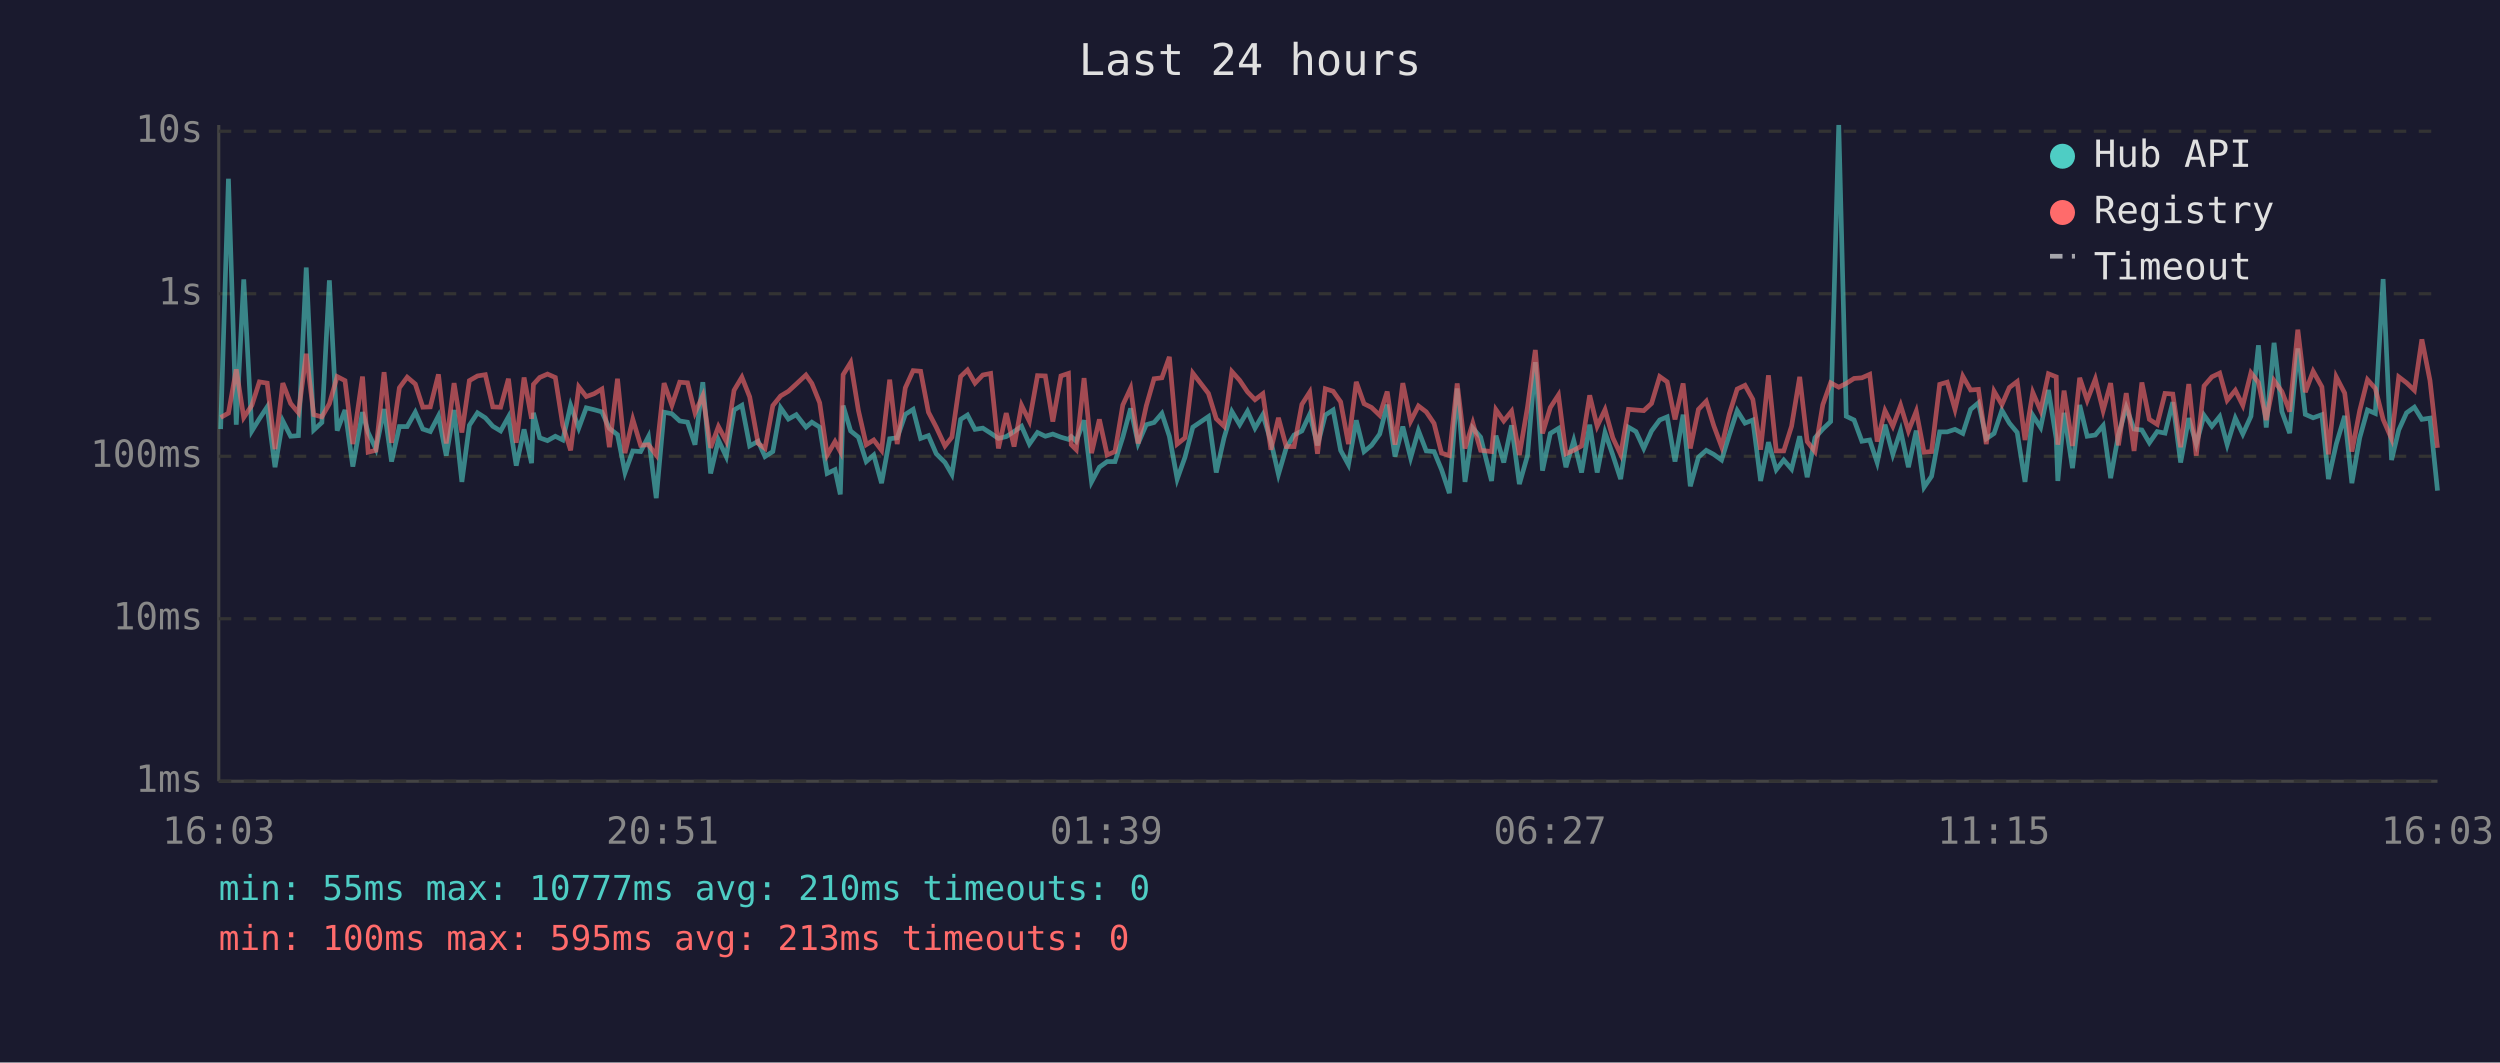
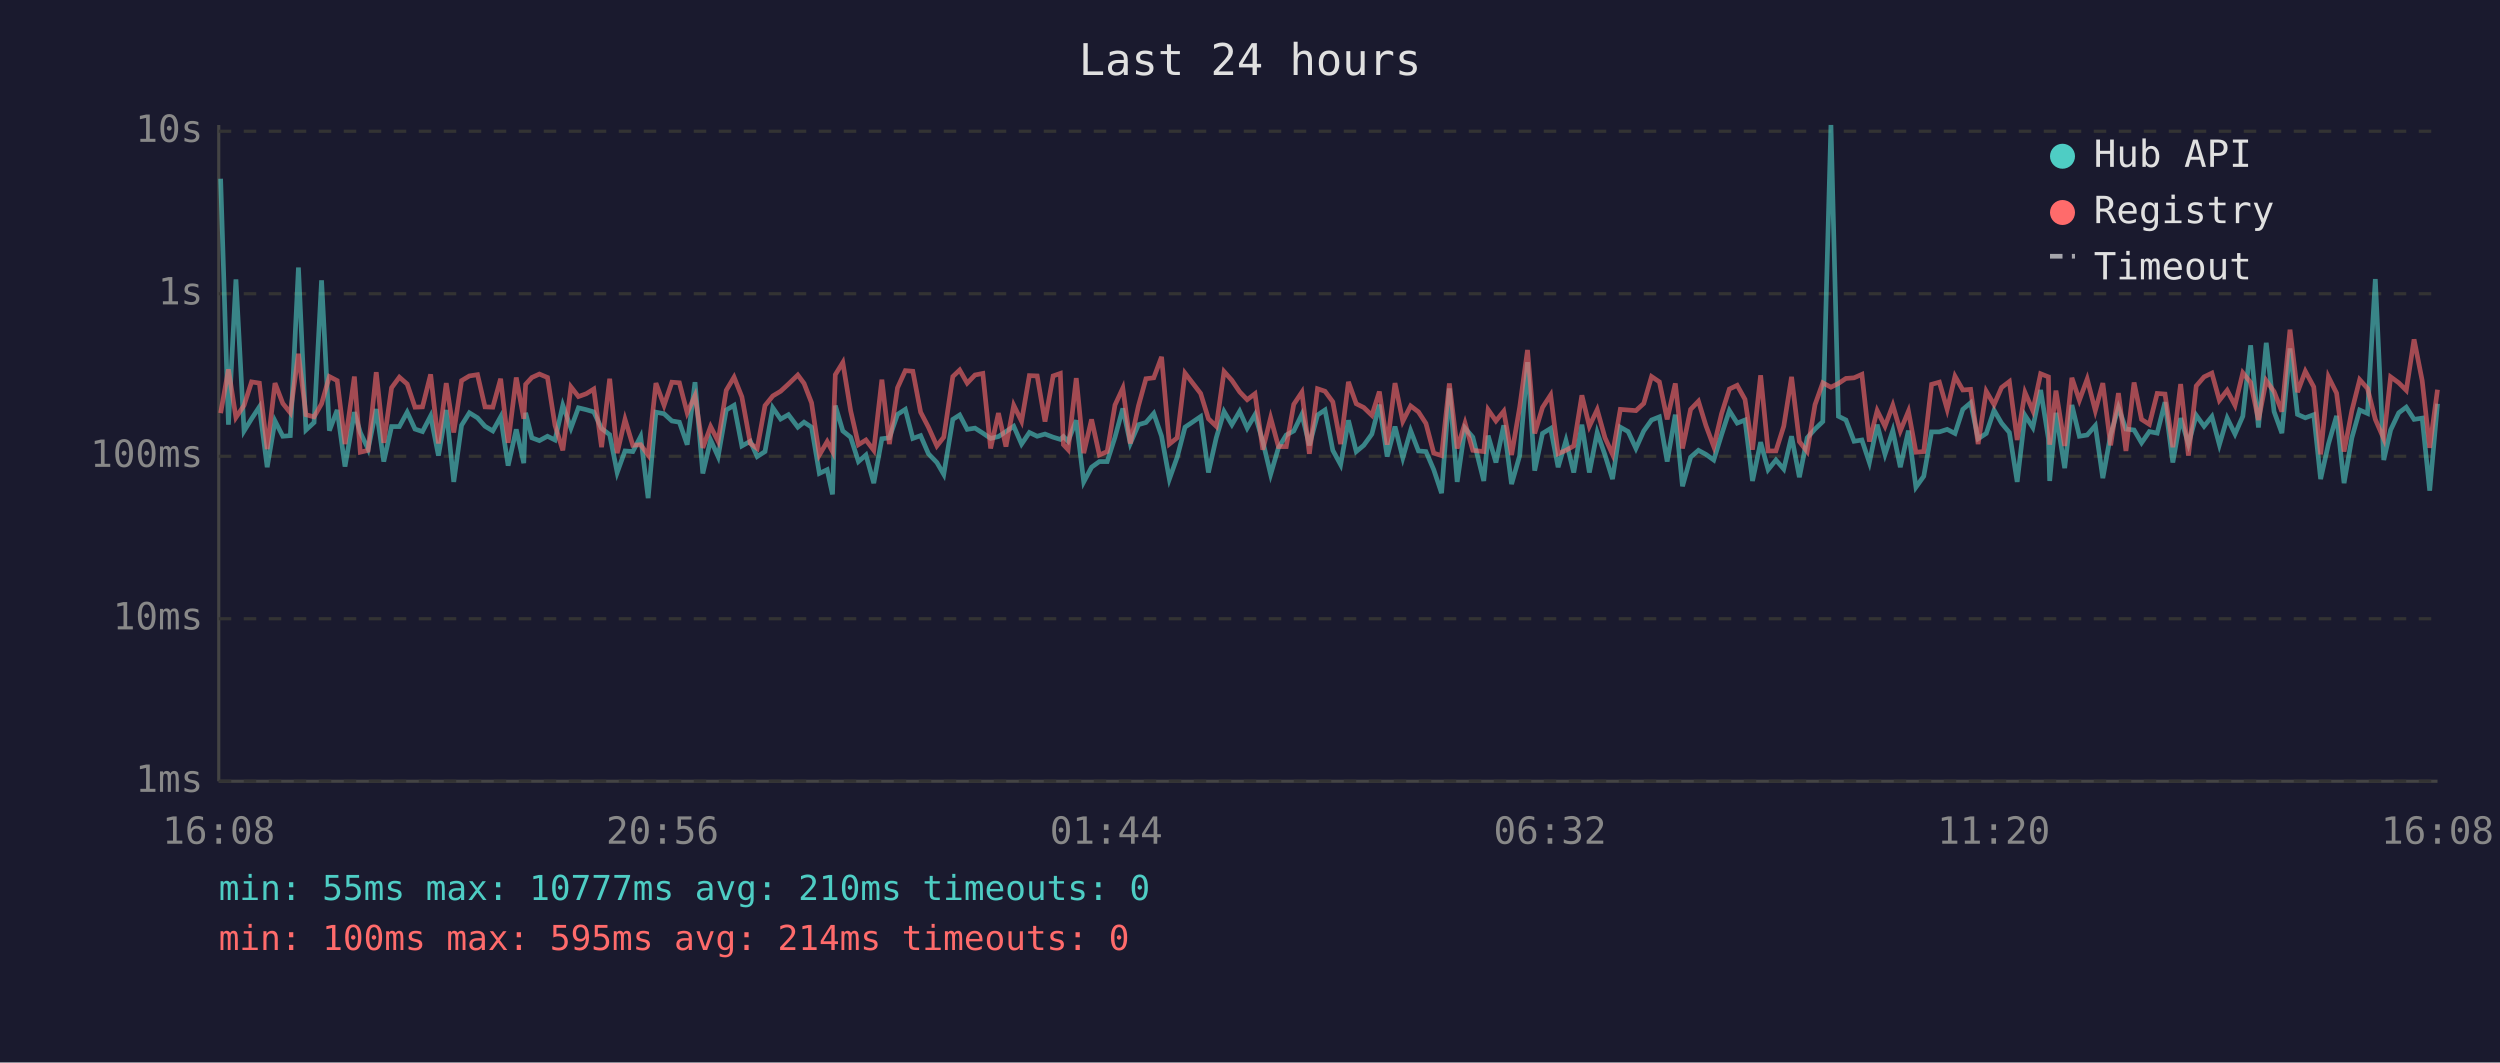
<svg xmlns="http://www.w3.org/2000/svg" viewBox="0 0 800 340" font-family="monospace" font-size="12">
  <rect width="800" height="340" fill="#1a1a2e" />
  <text x="400" y="24" fill="#e0e0e0" font-size="14" text-anchor="middle">Last 24 hours</text>
  <line x1="70" y1="40" x2="70" y2="250" stroke="#444" stroke-width="1" />
  <line x1="70" y1="250" x2="780" y2="250" stroke="#444" stroke-width="1" />
  <line x1="70" y1="250" x2="780" y2="250" stroke="#333" stroke-width="1" stroke-dasharray="4" />
  <text x="65" y="250" fill="#888" text-anchor="end" dominant-baseline="middle">1ms</text>
  <line x1="70" y1="198" x2="780" y2="198" stroke="#333" stroke-width="1" stroke-dasharray="4" />
  <text x="65" y="198" fill="#888" text-anchor="end" dominant-baseline="middle">10ms</text>
  <line x1="70" y1="146" x2="780" y2="146" stroke="#333" stroke-width="1" stroke-dasharray="4" />
  <text x="65" y="146" fill="#888" text-anchor="end" dominant-baseline="middle">100ms</text>
  <line x1="70" y1="94" x2="780" y2="94" stroke="#333" stroke-width="1" stroke-dasharray="4" />
  <text x="65" y="94" fill="#888" text-anchor="end" dominant-baseline="middle">1s</text>
  <line x1="70" y1="42" x2="780" y2="42" stroke="#333" stroke-width="1" stroke-dasharray="4" />
  <text x="65" y="42" fill="#888" text-anchor="end" dominant-baseline="middle">10s</text>
-   <text x="70" y="270" fill="#888" text-anchor="middle">16:03</text>
-   <text x="212" y="270" fill="#888" text-anchor="middle">20:51</text>
-   <text x="354" y="270" fill="#888" text-anchor="middle">01:39</text>
-   <text x="496" y="270" fill="#888" text-anchor="middle">06:27</text>
-   <text x="638" y="270" fill="#888" text-anchor="middle">11:15</text>
-   <text x="780" y="270" fill="#888" text-anchor="middle">16:03</text>
-   <polyline points="70.6,137.3 73.1,57.2 75.6,135.9 78.0,89.4 80.6,137.9 83.0,134.0 85.5,130.2 88.0,149.5 90.5,134.7 93.0,139.6 95.5,139.4 98.0,85.6 100.4,137.6 103.0,135.2 105.4,89.7 107.9,137.8 110.4,131.2 112.9,149.3 116.0,131.9 117.8,138.4 120.3,143.7 122.9,130.9 125.3,147.7 127.8,136.5 130.3,136.5 132.9,131.9 135.3,137.3 137.7,138.1 140.3,133.1 142.8,145.8 145.3,131.2 147.8,154.2 150.2,136.1 152.8,132.1 155.3,133.7 157.7,136.4 160.2,137.9 162.7,133.4 165.2,149.0 167.7,137.4 170.1,148.2 170.7,132.1 172.7,140.1 175.2,141.0 177.7,139.6 180.1,140.8 182.6,129.7 185.2,137.0 187.6,130.5 190.1,131.1 192.6,131.8 195.0,137.1 197.6,139.1 200.0,151.2 202.5,144.3 205.0,144.5 207.5,139.7 210.0,159.4 212.5,131.9 215.0,132.4 217.5,134.7 220.0,135.1 222.4,142.3 224.9,122.3 227.4,151.5 229.9,140.8 232.4,146.1 234.9,131.2 237.4,129.7 239.9,142.7 242.6,141.2 244.8,146.1 247.3,144.5 249.8,130.5 252.3,134.1 254.8,132.7 257.9,136.7 259.8,135.1 262.3,136.7 264.7,151.5 267.2,150.3 268.9,158.2 269.8,129.8 272.2,137.9 274.7,139.9 277.2,147.7 279.6,145.6 282.1,154.6 284.7,140.4 287.1,140.1 289.7,132.6 292.2,131.0 294.6,140.3 297.1,139.4 299.6,145.2 302.4,148.0 304.6,151.8 307.4,134.2 309.6,132.8 312.0,137.4 314.5,137.0 317.0,138.6 319.5,140.3 322.0,139.7 324.5,138.1 326.9,136.4 329.4,142.1 332.0,138.4 334.5,139.6 336.9,138.9 339.5,139.9 341.9,140.6 342.8,139.7 344.4,141.2 346.9,134.5 349.3,154.2 351.8,149.5 354.3,147.7 356.8,147.7 359.3,139.9 361.8,130.7 364.2,141.9 366.8,135.9 369.3,135.2 371.8,132.3 374.2,139.6 376.7,153.3 379.2,146.3 381.7,136.7 386.7,133.3 389.2,151.2 391.7,140.1 394.2,131.7 396.7,135.9 399.2,131.6 401.6,137.0 404.1,132.7 406.7,141.3 409.1,151.8 411.6,143.3 414.1,139.2 416.6,137.9 419.1,132.6 421.6,142.5 424.1,132.8 426.6,131.2 429.0,144.1 431.5,148.7 434.0,134.5 436.5,144.5 438.9,142.5 441.5,138.9 443.9,129.5 446.4,146.1 448.9,136.5 451.4,146.5 453.9,137.8 456.4,144.3 458.9,144.5 461.3,150.3 463.8,157.8 466.3,124.3 468.8,154.2 471.3,137.0 473.8,139.9 477.3,153.9 478.7,139.4 481.2,148.0 483.7,136.1 486.2,154.9 488.8,145.8 491.3,115.9 493.6,150.6 496.1,138.7 498.7,137.1 501.1,149.5 503.6,141.0 506.1,151.2 508.7,135.9 511.1,151.2 513.6,138.4 516.1,145.6 518.6,153.3 521.1,136.7 523.5,138.1 526.0,143.5 528.5,137.9 531.1,134.4 533.5,133.4 536.0,147.7 538.6,132.7 540.9,155.6 543.5,146.3 546.0,144.1 548.4,145.4 550.9,147.2 553.4,139.1 555.9,131.4 558.4,135.4 560.9,134.4 563.4,153.9 565.9,141.5 568.4,150.3 570.8,147.2 573.3,150.1 575.9,139.6 578.3,152.7 580.8,140.1 583.3,137.3 585.8,134.9 588.4,40.0 590.8,133.2 593.3,134.4 595.8,141.2 598.3,140.8 600.7,148.0 603.2,135.9 605.7,145.4 608.2,137.8 610.7,149.5 613.2,137.8 615.7,155.9 618.1,152.4 620.7,138.2 623.1,138.2 625.6,137.4 628.1,138.7 630.6,131.0 633.1,128.9 635.6,140.4 638.1,138.7 640.6,131.3 643.0,135.4 645.5,138.4 648.0,154.2 650.5,132.9 653.0,136.8 655.5,124.8 658.0,140.4 658.5,153.9 660.5,132.1 663.2,149.8 665.5,129.6 667.9,139.6 670.5,139.2 673.0,136.2 675.4,153.0 677.9,139.1 680.4,130.4 682.9,137.3 685.4,137.6 687.8,141.7 690.3,138.1 692.8,138.6 695.3,128.7 697.8,148.0 700.4,133.8 702.8,142.1 705.3,132.9 707.8,136.4 710.3,133.3 712.7,142.3 715.3,133.8 717.7,138.9 720.3,133.2 722.7,110.5 725.2,136.8 727.7,109.7 730.2,131.7 732.7,138.6 735.3,111.5 737.7,132.6 740.2,133.7 743.0,132.7 745.1,153.3 747.6,142.1 750.3,133.1 752.6,154.6 755.1,140.1 757.6,131.2 760.1,132.3 762.6,89.3 765.3,147.2 767.6,137.6 770.1,132.1 772.6,130.3 775.0,134.2 777.6,133.8 780.0,157.0" fill="none" stroke="#4ecdc4" stroke-width="1.5" opacity="0.6" />
-   <polyline points="70.6,133.6 73.1,132.2 75.6,118.2 78.0,133.6 80.6,129.7 83.0,122.2 85.5,122.6 88.0,143.7 90.5,122.6 93.0,129.1 95.5,132.1 98.0,113.2 100.4,132.7 103.0,133.4 105.4,129.2 107.9,120.5 110.4,121.8 112.9,142.1 116.0,120.5 117.8,144.7 120.3,144.1 122.9,119.1 125.3,141.7 127.8,124.1 130.3,120.7 132.9,122.9 135.3,130.3 137.7,130.2 140.3,119.8 142.8,141.9 145.3,122.6 147.8,138.4 150.2,121.8 152.8,120.3 155.3,119.9 157.7,130.2 160.2,130.3 162.7,121.2 165.2,141.7 167.7,120.8 170.1,134.0 170.7,123.0 172.7,120.8 175.2,119.7 177.7,120.8 180.1,136.1 182.6,144.1 185.2,123.8 187.6,126.9 190.1,126.0 192.6,124.5 195.0,143.1 197.6,121.2 200.0,145.0 202.5,134.2 205.0,142.5 207.5,142.3 210.0,145.6 212.5,122.6 215.0,129.7 217.5,122.3 220.0,122.5 222.4,132.1 224.9,126.6 227.4,143.3 229.9,136.5 232.4,141.2 234.9,124.9 237.4,120.7 239.9,127.0 242.6,141.9 244.8,143.5 247.3,129.8 249.8,126.7 252.3,125.2 254.8,122.9 257.9,120.0 259.8,122.7 262.3,128.9 264.7,145.6 267.2,141.3 268.9,144.5 269.8,119.9 272.2,116.0 274.7,131.4 277.2,142.3 279.6,140.8 282.1,144.1 284.7,121.5 287.1,142.1 289.7,124.1 292.2,118.6 294.6,118.8 297.1,131.9 299.6,136.7 302.4,142.7 304.6,139.9 307.4,120.5 309.6,118.4 312.0,122.6 314.5,120.0 317.0,119.5 319.5,143.5 322.0,132.2 324.5,142.9 326.9,129.7 329.4,134.8 332.0,120.2 334.5,120.3 336.9,134.9 339.5,120.3 341.9,119.5 342.8,142.3 344.4,143.9 346.9,121.0 349.3,145.0 351.8,134.2 354.3,145.6 356.8,144.5 359.3,129.6 361.8,124.2 364.2,141.9 366.8,129.9 369.3,121.2 371.8,120.9 374.2,114.2 376.7,142.1 379.2,140.1 381.7,119.4 386.7,125.9 389.2,134.0 391.7,136.4 394.2,118.9 396.7,121.7 399.2,125.4 401.6,127.9 404.1,126.0 406.7,143.9 409.1,133.7 411.6,142.9 414.1,142.9 416.6,129.4 419.1,125.5 421.6,145.2 424.1,124.4 426.6,125.2 429.0,128.6 431.5,142.1 434.0,122.2 436.5,129.2 438.9,130.4 441.5,132.9 443.9,125.3 446.4,142.3 448.9,122.6 451.4,134.8 453.9,129.9 456.4,131.8 458.9,135.5 461.3,145.0 463.8,145.8 466.3,122.7 468.8,143.5 471.3,135.4 473.8,144.1 477.3,144.5 478.7,131.1 481.2,134.7 483.7,131.6 486.2,145.6 488.8,130.3 491.3,112.0 493.6,138.7 496.1,130.4 498.7,126.4 501.1,145.2 503.6,144.1 506.1,142.7 508.7,126.5 511.1,136.4 513.6,131.1 516.1,140.1 518.6,145.4 521.1,131.0 523.5,131.2 526.0,131.4 528.5,129.1 531.1,120.5 533.5,122.2 536.0,134.2 538.6,122.7 540.9,143.5 543.5,131.0 546.0,128.4 548.4,136.2 550.9,142.9 553.4,132.4 555.9,124.5 558.4,123.3 560.9,127.8 563.4,143.9 565.9,120.1 568.4,144.3 570.8,144.3 573.3,136.4 575.9,120.6 578.3,141.3 580.8,144.5 583.3,129.5 585.8,122.5 588.4,123.9 590.8,122.7 593.3,121.1 595.8,120.9 598.3,119.8 600.7,141.3 603.2,131.4 605.7,136.4 608.2,129.7 610.7,137.9 613.2,131.6 615.7,144.7 618.1,144.5 620.7,123.0 623.1,122.3 625.6,131.0 628.1,120.4 630.6,124.8 633.1,124.6 635.6,142.1 638.1,125.2 640.6,129.5 643.0,124.0 645.5,122.1 648.0,140.8 650.5,125.6 653.0,131.4 655.5,119.6 658.0,120.6 658.5,142.3 660.5,125.0 663.2,142.7 665.5,120.9 667.9,128.1 670.5,121.3 673.0,131.4 675.4,122.6 677.9,142.5 680.4,125.8 682.9,144.3 685.4,122.4 687.8,134.2 690.3,135.8 692.8,125.9 695.3,126.1 697.8,143.1 700.4,122.9 702.8,145.8 705.3,123.5 707.8,120.6 710.3,119.4 712.7,128.1 715.3,124.9 717.7,129.7 720.3,119.3 722.7,122.4 725.2,134.4 727.7,121.8 730.2,125.3 732.7,131.7 735.3,105.5 737.7,125.5 740.2,118.8 743.0,123.8 745.1,145.4 747.6,120.6 750.3,125.8 752.6,144.5 755.1,131.4 757.6,121.5 760.1,124.3 762.6,134.2 765.3,140.4 767.6,120.6 770.1,122.5 772.6,124.9 775.0,108.6 777.6,121.8 780.0,143.3" fill="none" stroke="#ff6b6b" stroke-width="1.5" opacity="0.6" />
+   <text x="70" y="270" fill="#888" text-anchor="middle">16:08</text>
+   <text x="212" y="270" fill="#888" text-anchor="middle">20:56</text>
+   <text x="354" y="270" fill="#888" text-anchor="middle">01:44</text>
+   <text x="496" y="270" fill="#888" text-anchor="middle">06:32</text>
+   <text x="638" y="270" fill="#888" text-anchor="middle">11:20</text>
+   <text x="780" y="270" fill="#888" text-anchor="middle">16:08</text>
+   <polyline points="70.6,57.2 73.1,135.9 75.5,89.4 78.1,137.9 80.5,134.0 83.0,130.2 85.5,149.5 88.0,134.7 90.5,139.6 92.9,139.4 95.5,85.6 97.9,137.6 100.5,135.2 102.9,89.7 105.4,137.8 107.9,131.2 110.4,149.3 113.4,131.9 115.3,138.4 117.8,143.7 120.4,130.9 122.8,147.7 125.3,136.5 127.8,136.5 130.3,131.9 132.8,137.3 135.2,138.1 137.8,133.1 140.3,145.8 142.8,131.2 145.2,154.2 147.7,136.1 150.2,132.1 152.8,133.7 155.2,136.4 157.7,137.9 160.2,133.4 162.6,149.0 165.2,137.4 167.6,148.2 168.2,132.1 170.2,140.1 172.6,141.0 175.2,139.6 177.6,140.8 180.1,129.7 182.7,137.0 185.1,130.5 187.6,131.1 190.0,131.8 192.5,137.1 195.1,139.1 197.5,151.2 200.0,144.3 202.5,144.5 205.0,139.7 207.4,159.4 209.9,131.9 212.5,132.4 215.0,134.7 217.4,135.1 219.9,142.3 222.4,122.3 224.9,151.5 227.4,140.8 229.8,146.1 232.4,131.2 234.9,129.7 237.4,142.7 240.1,141.2 242.3,146.1 244.8,144.5 247.3,130.5 249.8,134.1 252.3,132.7 255.3,136.7 257.3,135.1 259.7,136.7 262.2,151.5 264.7,150.3 266.4,158.2 267.3,129.8 269.7,137.9 272.2,139.9 274.7,147.7 277.1,145.6 279.6,154.6 282.2,140.4 284.6,140.1 287.2,132.6 289.7,131.0 292.1,140.3 294.6,139.4 297.1,145.2 299.8,148.0 302.0,151.8 304.9,134.2 307.1,132.8 309.5,137.4 312.0,137.0 314.5,138.6 317.0,140.3 319.5,139.7 321.9,138.1 324.4,136.4 326.9,142.1 329.4,138.4 331.9,139.6 334.4,138.9 337.0,139.9 339.3,140.6 340.3,139.7 341.8,141.2 344.4,134.5 346.8,154.2 349.3,149.5 351.8,147.7 354.3,147.7 356.8,139.9 359.3,130.7 361.7,141.9 364.3,135.9 366.7,135.2 369.2,132.3 371.7,139.6 374.2,153.3 376.7,146.3 379.2,136.7 384.2,133.3 386.7,151.2 389.2,140.1 391.7,131.7 394.2,135.9 396.7,131.6 399.1,137.0 401.6,132.7 404.1,141.3 406.6,151.8 409.1,143.3 411.6,139.2 414.0,137.9 416.6,132.6 419.0,142.5 421.6,132.8 424.0,131.2 426.5,144.1 429.0,148.7 431.5,134.5 434.0,144.5 436.4,142.5 439.0,138.9 441.4,129.5 443.9,146.1 446.4,136.5 448.9,146.5 451.4,137.8 453.9,144.3 456.3,144.5 458.8,150.3 461.3,157.8 463.8,124.3 466.3,154.2 468.8,137.0 471.3,139.9 474.8,153.9 476.2,139.4 478.7,148.0 481.2,136.1 483.7,154.9 486.3,145.8 488.8,115.9 491.1,150.6 493.6,138.7 496.2,137.1 498.6,149.5 501.1,141.0 503.6,151.2 506.2,135.9 508.6,151.2 511.1,138.4 513.6,145.6 516.0,153.3 518.5,136.7 521.0,138.1 523.5,143.5 526.0,137.9 528.5,134.4 531.0,133.4 533.5,147.7 536.1,132.7 538.4,155.6 541.0,146.3 543.5,144.1 545.9,145.4 548.4,147.2 550.9,139.1 553.4,131.4 555.9,135.4 558.4,134.4 560.8,153.9 563.4,141.5 565.8,150.3 568.3,147.2 570.8,150.1 573.3,139.6 575.8,152.7 578.3,140.1 580.8,137.3 583.3,134.9 585.9,40.0 588.3,133.2 590.7,134.4 593.3,141.2 595.8,140.8 598.2,148.0 600.7,135.9 603.2,145.4 605.7,137.8 608.1,149.5 610.7,137.8 613.1,155.9 615.6,152.4 618.1,138.2 620.6,138.2 623.1,137.4 625.6,138.7 628.1,131.0 630.6,128.9 633.0,140.4 635.6,138.7 638.1,131.3 640.5,135.4 643.0,138.4 645.5,154.2 648.0,132.9 650.5,136.8 653.0,124.8 655.5,140.4 655.9,153.9 657.9,132.1 660.7,149.8 663.0,129.6 665.4,139.6 667.9,139.2 670.5,136.2 672.9,153.0 675.4,139.1 677.9,130.4 680.3,137.3 682.9,137.6 685.3,141.7 687.8,138.1 690.3,138.6 692.8,128.7 695.3,148.0 697.8,133.8 700.3,142.1 702.8,132.9 705.3,136.4 707.8,133.3 710.2,142.3 712.7,133.8 715.2,138.9 717.7,133.2 720.2,110.5 722.7,136.8 725.2,109.7 727.7,131.7 730.2,138.6 732.8,111.5 735.2,132.6 737.7,133.7 740.4,132.7 742.6,153.3 745.1,142.1 747.7,133.1 750.1,154.6 752.6,140.1 755.1,131.2 757.6,132.3 760.1,89.3 762.8,147.2 765.0,137.6 767.6,132.1 770.0,130.3 772.5,134.2 775.1,133.8 777.5,157.0 780.0,129.2" fill="none" stroke="#4ecdc4" stroke-width="1.5" opacity="0.6" />
+   <polyline points="70.6,132.2 73.1,118.2 75.5,133.6 78.1,129.7 80.5,122.2 83.0,122.6 85.5,143.7 88.0,122.6 90.5,129.1 92.9,132.1 95.5,113.2 97.9,132.7 100.5,133.4 102.9,129.2 105.4,120.5 107.9,121.8 110.4,142.1 113.4,120.5 115.3,144.7 117.8,144.1 120.4,119.1 122.8,141.7 125.3,124.1 127.8,120.7 130.3,122.9 132.8,130.3 135.2,130.2 137.8,119.8 140.3,141.9 142.8,122.6 145.2,138.4 147.7,121.8 150.2,120.3 152.8,119.9 155.2,130.2 157.7,130.3 160.2,121.2 162.6,141.7 165.2,120.8 167.6,134.0 168.2,123.0 170.2,120.8 172.6,119.7 175.2,120.8 177.6,136.1 180.1,144.1 182.7,123.8 185.1,126.9 187.6,126.0 190.0,124.5 192.5,143.1 195.1,121.2 197.5,145.0 200.0,134.2 202.5,142.5 205.0,142.3 207.4,145.6 209.9,122.6 212.5,129.7 215.0,122.3 217.4,122.5 219.9,132.1 222.4,126.6 224.9,143.3 227.4,136.5 229.8,141.2 232.4,124.9 234.9,120.7 237.4,127.0 240.1,141.9 242.3,143.5 244.8,129.8 247.3,126.7 249.8,125.2 252.3,122.9 255.3,120.0 257.3,122.7 259.7,128.9 262.2,145.6 264.7,141.3 266.4,144.5 267.3,119.9 269.7,116.0 272.2,131.4 274.7,142.3 277.1,140.8 279.6,144.1 282.2,121.5 284.6,142.1 287.2,124.1 289.7,118.6 292.1,118.8 294.6,131.9 297.1,136.7 299.8,142.7 302.0,139.9 304.9,120.5 307.1,118.4 309.5,122.6 312.0,120.0 314.5,119.5 317.0,143.5 319.5,132.2 321.9,142.9 324.4,129.7 326.9,134.8 329.4,120.2 331.9,120.3 334.4,134.9 337.0,120.3 339.3,119.5 340.3,142.3 341.8,143.9 344.4,121.0 346.8,145.0 349.3,134.2 351.8,145.6 354.3,144.5 356.8,129.6 359.3,124.2 361.7,141.9 364.3,129.9 366.7,121.2 369.2,120.9 371.7,114.2 374.2,142.1 376.7,140.1 379.2,119.4 384.2,125.9 386.7,134.0 389.2,136.4 391.7,118.9 394.2,121.7 396.7,125.4 399.1,127.9 401.6,126.0 404.1,143.9 406.6,133.7 409.1,142.9 411.6,142.9 414.0,129.4 416.6,125.5 419.0,145.2 421.6,124.4 424.0,125.2 426.5,128.6 429.0,142.1 431.5,122.2 434.0,129.2 436.4,130.4 439.0,132.9 441.4,125.3 443.9,142.3 446.4,122.6 448.9,134.8 451.4,129.9 453.9,131.8 456.3,135.5 458.8,145.0 461.3,145.8 463.8,122.7 466.3,143.5 468.8,135.4 471.3,144.1 474.8,144.5 476.2,131.1 478.7,134.7 481.2,131.6 483.7,145.6 486.3,130.3 488.8,112.0 491.1,138.7 493.6,130.4 496.2,126.4 498.6,145.2 501.1,144.1 503.6,142.7 506.2,126.5 508.6,136.4 511.1,131.1 513.6,140.1 516.0,145.4 518.5,131.0 521.0,131.2 523.5,131.4 526.0,129.1 528.5,120.5 531.0,122.2 533.5,134.2 536.1,122.7 538.4,143.5 541.0,131.0 543.5,128.4 545.9,136.2 548.4,142.9 550.9,132.4 553.4,124.5 555.9,123.3 558.4,127.8 560.8,143.9 563.4,120.1 565.8,144.3 568.3,144.3 570.8,136.4 573.3,120.6 575.8,141.3 578.3,144.5 580.8,129.5 583.3,122.5 585.9,123.9 588.3,122.7 590.7,121.1 593.3,120.9 595.8,119.8 598.2,141.3 600.7,131.4 603.2,136.4 605.7,129.7 608.1,137.9 610.7,131.6 613.1,144.7 615.6,144.5 618.1,123.0 620.6,122.3 623.1,131.0 625.6,120.4 628.1,124.8 630.6,124.6 633.0,142.1 635.6,125.2 638.1,129.5 640.5,124.0 643.0,122.1 645.5,140.8 648.0,125.6 650.5,131.4 653.0,119.6 655.5,120.6 655.9,142.3 657.9,125.0 660.7,142.7 663.0,120.9 665.4,128.1 667.9,121.3 670.5,131.4 672.9,122.6 675.4,142.5 677.9,125.8 680.3,144.3 682.9,122.4 685.3,134.2 687.8,135.8 690.3,125.9 692.8,126.1 695.3,143.1 697.8,122.9 700.3,145.8 702.8,123.5 705.3,120.6 707.8,119.4 710.2,128.1 712.7,124.9 715.2,129.7 717.7,119.3 720.2,122.4 722.7,134.4 725.2,121.8 727.7,125.3 730.2,131.7 732.8,105.5 735.2,125.5 737.7,118.8 740.4,123.8 742.6,145.4 745.1,120.6 747.7,125.8 750.1,144.5 752.6,131.4 755.1,121.5 757.6,124.3 760.1,134.2 762.8,140.4 765.0,120.6 767.6,122.5 770.0,124.9 772.5,108.6 775.1,121.8 777.5,143.3 780.0,124.7" fill="none" stroke="#ff6b6b" stroke-width="1.5" opacity="0.6" />
  <circle cx="660" cy="50" r="4" fill="#4ecdc4" />
  <text x="670" y="50" fill="#e0e0e0" dominant-baseline="middle">Hub API</text>
  <circle cx="660" cy="68" r="4" fill="#ff6b6b" />
  <text x="670" y="68" fill="#e0e0e0" dominant-baseline="middle">Registry</text>
  <line x1="656" y1="82" x2="664" y2="82" stroke="#e0e0e0" stroke-width="1.5" stroke-dasharray="4,3" opacity="0.7" />
  <text x="670" y="86" fill="#e0e0e0" dominant-baseline="middle">Timeout</text>
  <text x="70" y="288" fill="#4ecdc4" font-size="11">min: 55ms  max: 10777ms  avg: 210ms  timeouts: 0</text>
-   <text x="70" y="304" fill="#ff6b6b" font-size="11">min: 100ms  max: 595ms  avg: 213ms  timeouts: 0</text>
+   <text x="70" y="304" fill="#ff6b6b" font-size="11">min: 100ms  max: 595ms  avg: 214ms  timeouts: 0</text>
</svg>
